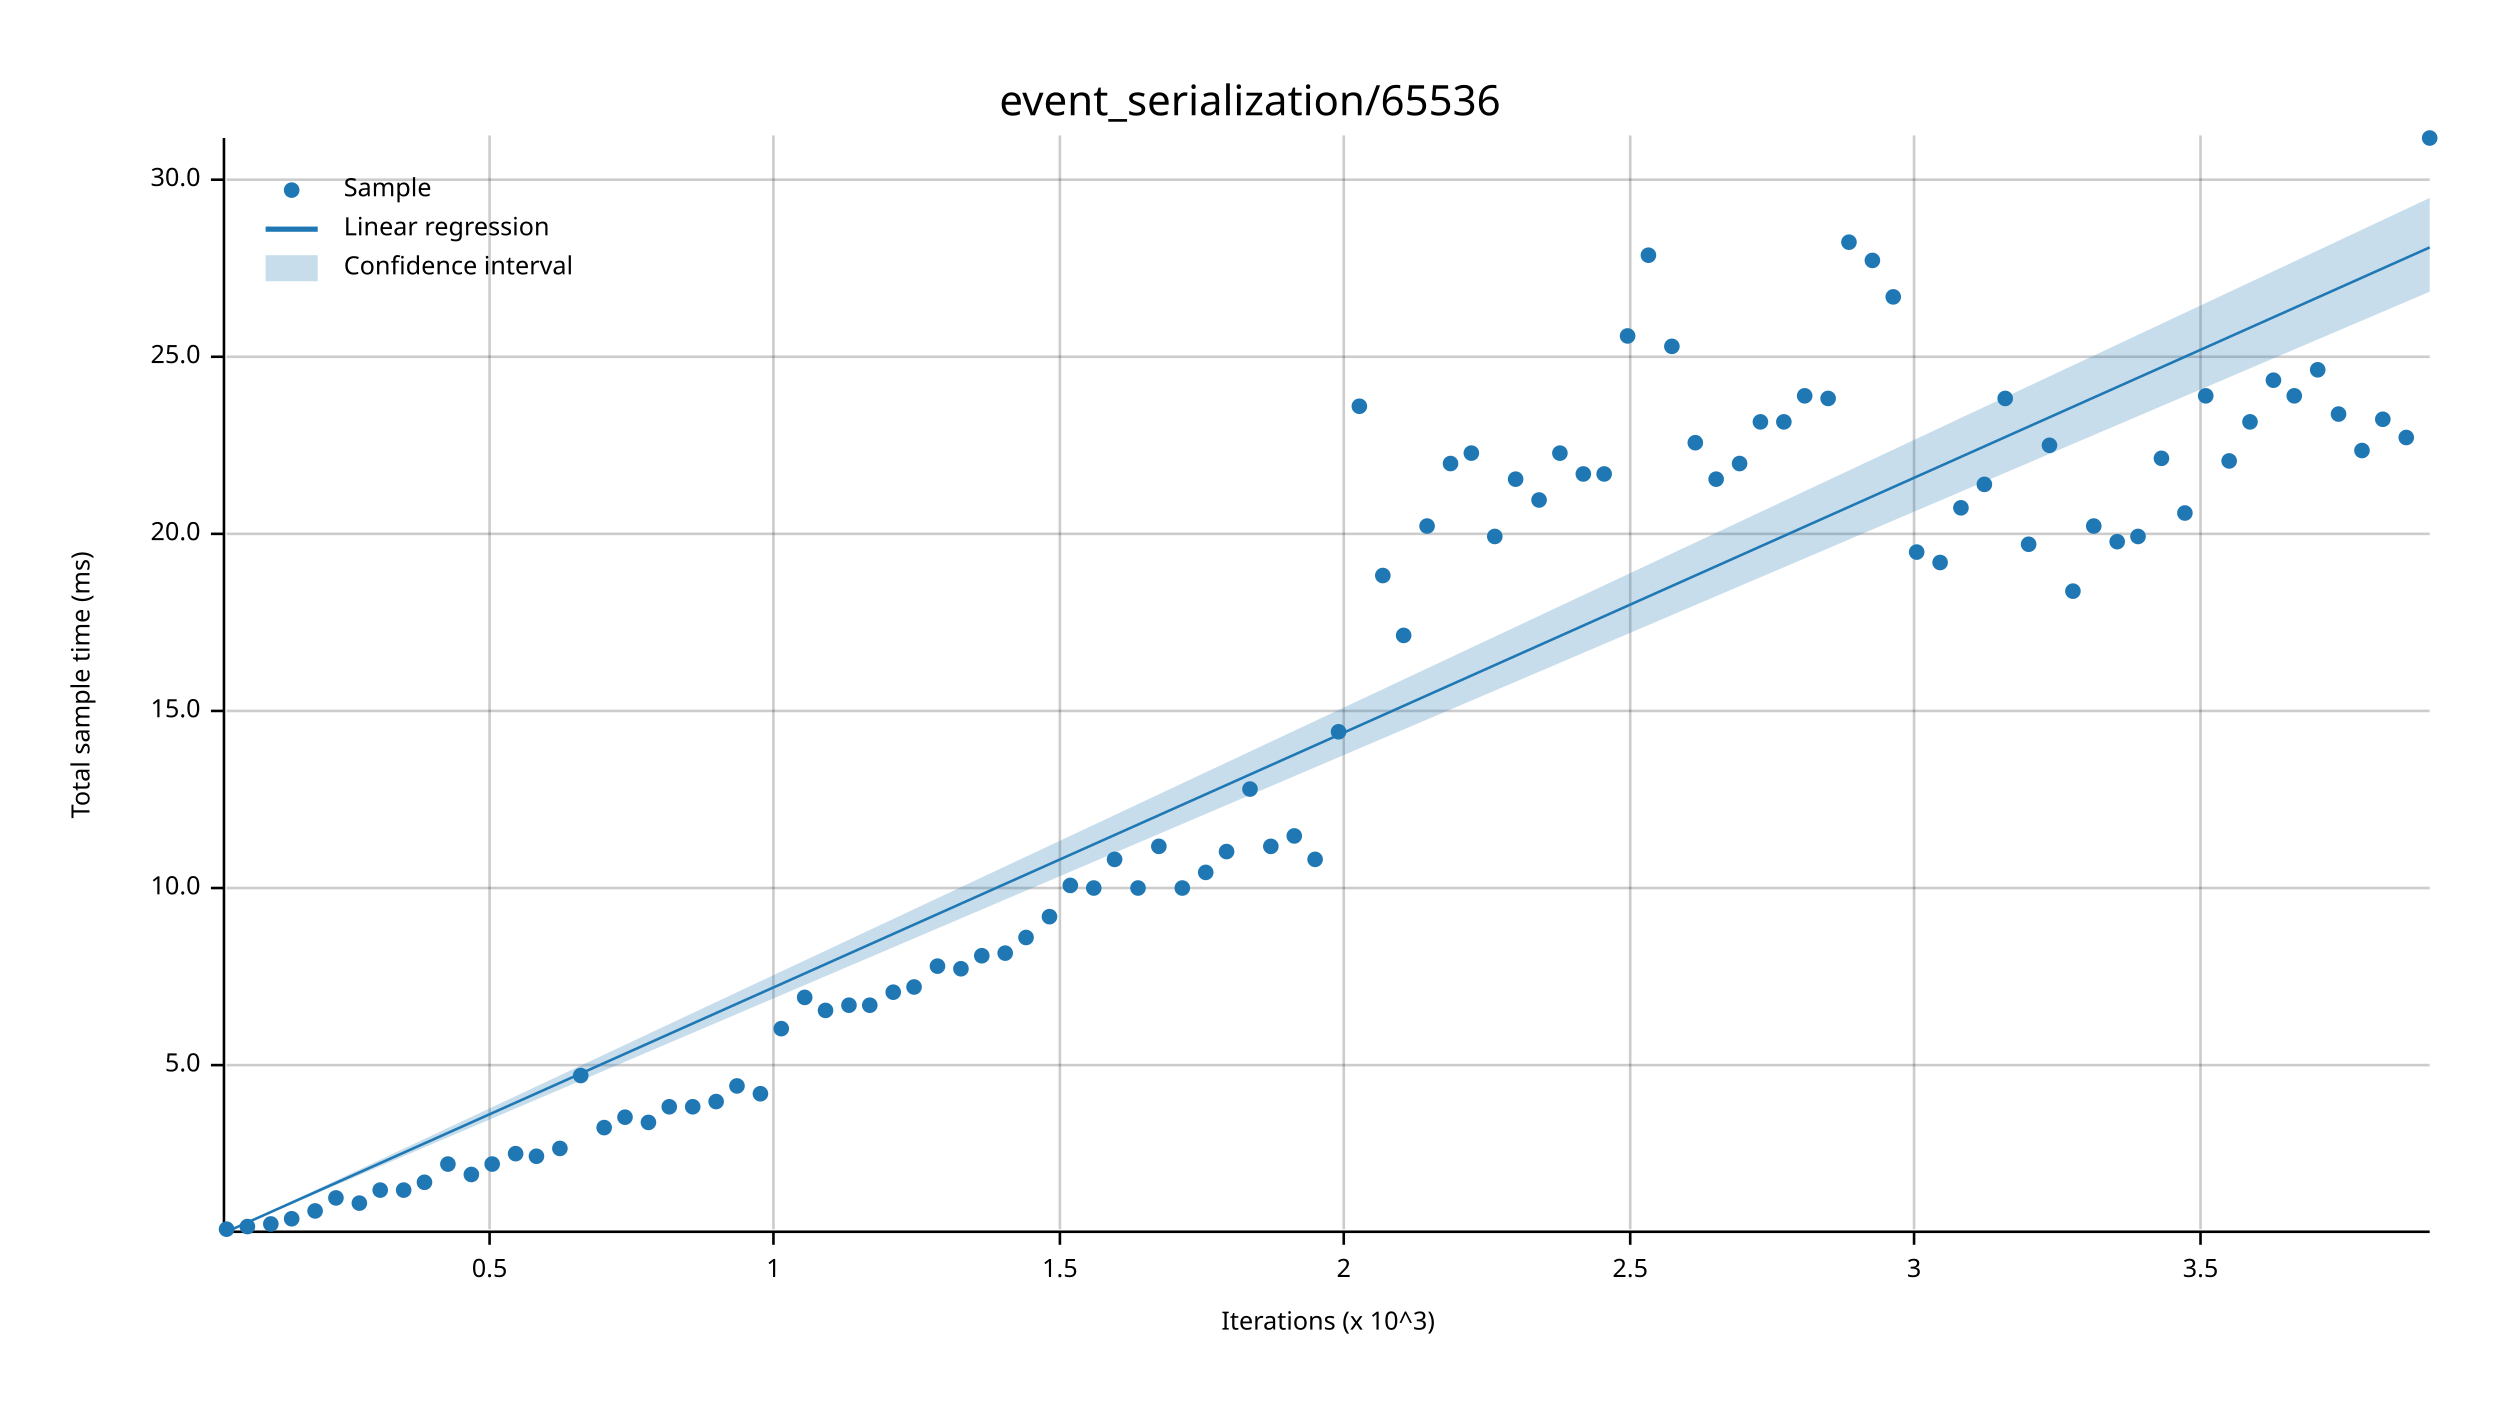
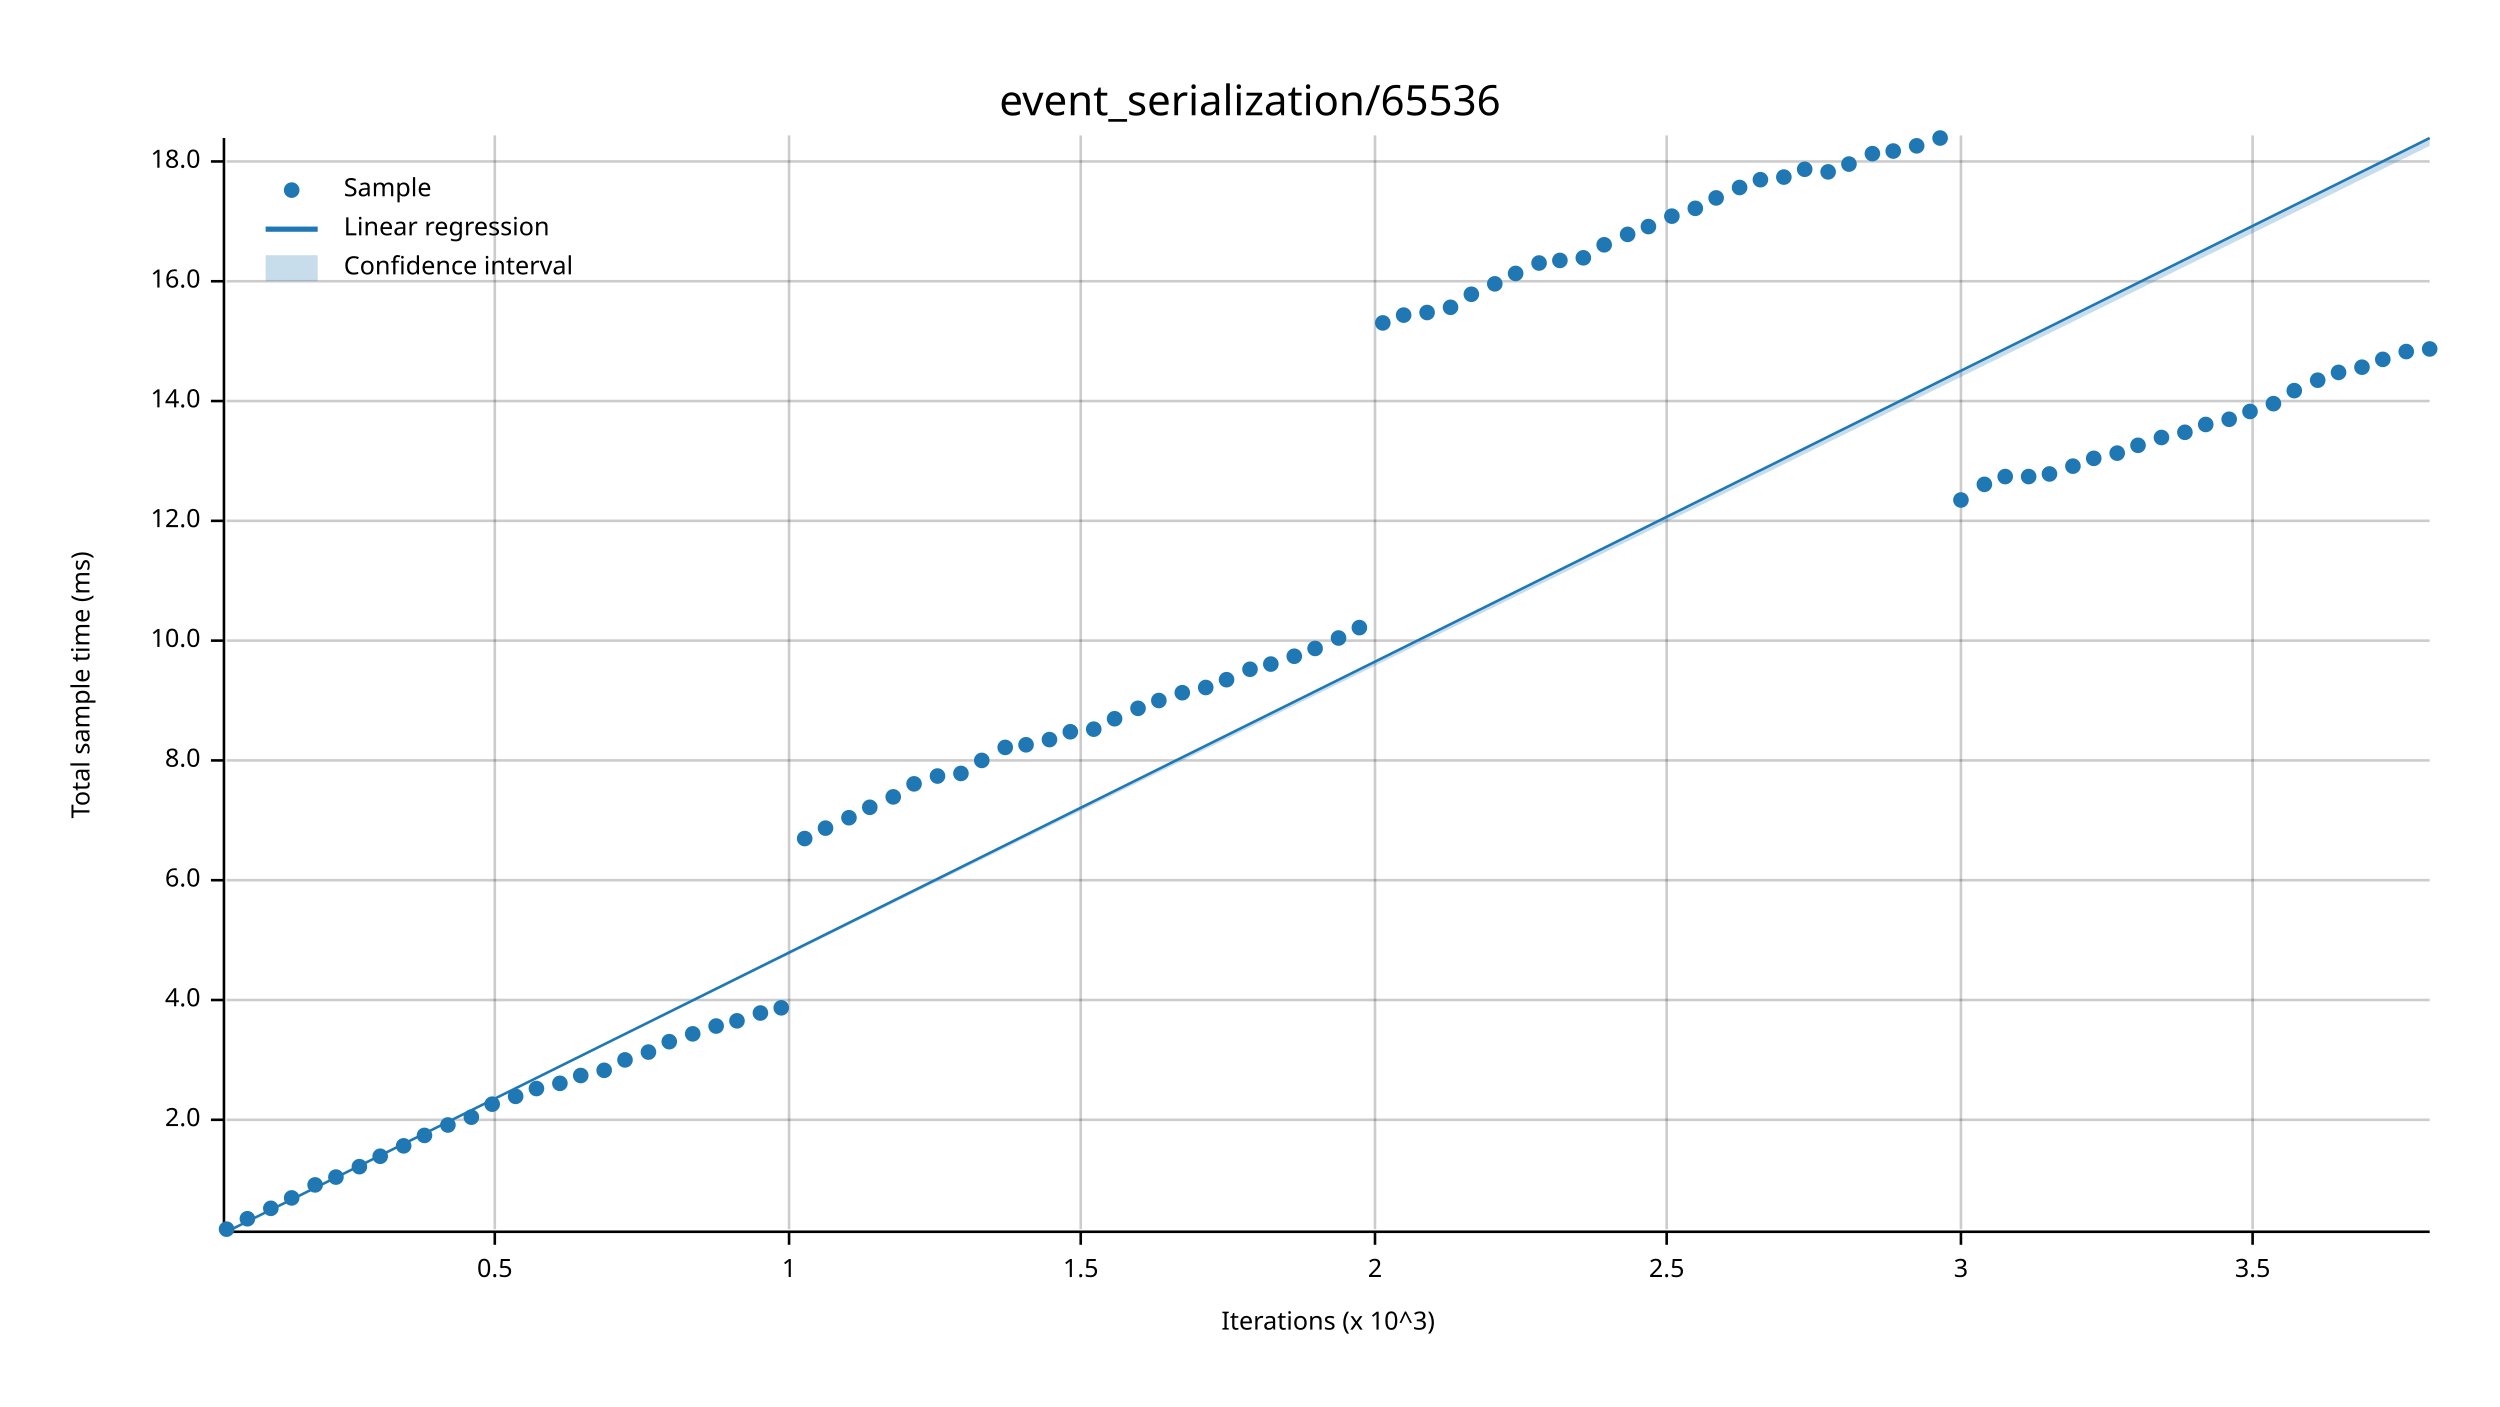
<svg xmlns="http://www.w3.org/2000/svg" width="960" height="540" viewBox="0 0 960 540">
  <text x="480" y="32" dy="0.76em" text-anchor="middle" font-family="sans-serif" font-size="16.129" opacity="1" fill="#000000">
event_serialization/65536
</text>
  <text x="27" y="263" dy="0.76em" text-anchor="middle" font-family="sans-serif" font-size="9.677" opacity="1" fill="#000000" transform="rotate(270, 27, 263)">
Total sample time (ms)
</text>
  <text x="510" y="513" dy="-0.5ex" text-anchor="middle" font-family="sans-serif" font-size="9.677" opacity="1" fill="#000000">
Iterations (x 10^3)
</text>
-   <line opacity="0.2" stroke="#000000" stroke-width="1" x1="188" y1="472" x2="188" y2="52" />
-   <line opacity="0.2" stroke="#000000" stroke-width="1" x1="297" y1="472" x2="297" y2="52" />
-   <line opacity="0.2" stroke="#000000" stroke-width="1" x1="407" y1="472" x2="407" y2="52" />
-   <line opacity="0.2" stroke="#000000" stroke-width="1" x1="516" y1="472" x2="516" y2="52" />
-   <line opacity="0.2" stroke="#000000" stroke-width="1" x1="626" y1="472" x2="626" y2="52" />
-   <line opacity="0.2" stroke="#000000" stroke-width="1" x1="735" y1="472" x2="735" y2="52" />
-   <line opacity="0.2" stroke="#000000" stroke-width="1" x1="845" y1="472" x2="845" y2="52" />
-   <line opacity="0.2" stroke="#000000" stroke-width="1" x1="87" y1="409" x2="933" y2="409" />
-   <line opacity="0.2" stroke="#000000" stroke-width="1" x1="87" y1="341" x2="933" y2="341" />
-   <line opacity="0.2" stroke="#000000" stroke-width="1" x1="87" y1="273" x2="933" y2="273" />
-   <line opacity="0.2" stroke="#000000" stroke-width="1" x1="87" y1="205" x2="933" y2="205" />
-   <line opacity="0.2" stroke="#000000" stroke-width="1" x1="87" y1="137" x2="933" y2="137" />
-   <line opacity="0.2" stroke="#000000" stroke-width="1" x1="87" y1="69" x2="933" y2="69" />
+   <line opacity="0.2" stroke="#000000" stroke-width="1" x1="190" y1="472" x2="190" y2="52" />
+   <line opacity="0.2" stroke="#000000" stroke-width="1" x1="303" y1="472" x2="303" y2="52" />
+   <line opacity="0.2" stroke="#000000" stroke-width="1" x1="415" y1="472" x2="415" y2="52" />
+   <line opacity="0.2" stroke="#000000" stroke-width="1" x1="528" y1="472" x2="528" y2="52" />
+   <line opacity="0.2" stroke="#000000" stroke-width="1" x1="640" y1="472" x2="640" y2="52" />
+   <line opacity="0.2" stroke="#000000" stroke-width="1" x1="753" y1="472" x2="753" y2="52" />
+   <line opacity="0.2" stroke="#000000" stroke-width="1" x1="865" y1="472" x2="865" y2="52" />
+   <line opacity="0.2" stroke="#000000" stroke-width="1" x1="87" y1="430" x2="933" y2="430" />
+   <line opacity="0.2" stroke="#000000" stroke-width="1" x1="87" y1="384" x2="933" y2="384" />
+   <line opacity="0.2" stroke="#000000" stroke-width="1" x1="87" y1="338" x2="933" y2="338" />
+   <line opacity="0.2" stroke="#000000" stroke-width="1" x1="87" y1="292" x2="933" y2="292" />
+   <line opacity="0.2" stroke="#000000" stroke-width="1" x1="87" y1="246" x2="933" y2="246" />
+   <line opacity="0.2" stroke="#000000" stroke-width="1" x1="87" y1="200" x2="933" y2="200" />
+   <line opacity="0.2" stroke="#000000" stroke-width="1" x1="87" y1="154" x2="933" y2="154" />
+   <line opacity="0.2" stroke="#000000" stroke-width="1" x1="87" y1="108" x2="933" y2="108" />
+   <line opacity="0.2" stroke="#000000" stroke-width="1" x1="87" y1="62" x2="933" y2="62" />
  <polyline fill="none" opacity="1" stroke="#000000" stroke-width="1" points="86,53 86,473 " />
-   <text x="77" y="409" dy="0.5ex" text-anchor="end" font-family="sans-serif" font-size="9.677" opacity="1" fill="#000000">
- 5.0
- </text>
-   <polyline fill="none" opacity="1" stroke="#000000" stroke-width="1" points="81,409 86,409 " />
-   <text x="77" y="341" dy="0.5ex" text-anchor="end" font-family="sans-serif" font-size="9.677" opacity="1" fill="#000000">
+   <text x="77" y="430" dy="0.5ex" text-anchor="end" font-family="sans-serif" font-size="9.677" opacity="1" fill="#000000">
+ 2.0
+ </text>
+   <polyline fill="none" opacity="1" stroke="#000000" stroke-width="1" points="81,430 86,430 " />
+   <text x="77" y="384" dy="0.5ex" text-anchor="end" font-family="sans-serif" font-size="9.677" opacity="1" fill="#000000">
+ 4.0
+ </text>
+   <polyline fill="none" opacity="1" stroke="#000000" stroke-width="1" points="81,384 86,384 " />
+   <text x="77" y="338" dy="0.5ex" text-anchor="end" font-family="sans-serif" font-size="9.677" opacity="1" fill="#000000">
+ 6.0
+ </text>
+   <polyline fill="none" opacity="1" stroke="#000000" stroke-width="1" points="81,338 86,338 " />
+   <text x="77" y="292" dy="0.5ex" text-anchor="end" font-family="sans-serif" font-size="9.677" opacity="1" fill="#000000">
+ 8.0
+ </text>
+   <polyline fill="none" opacity="1" stroke="#000000" stroke-width="1" points="81,292 86,292 " />
+   <text x="77" y="246" dy="0.5ex" text-anchor="end" font-family="sans-serif" font-size="9.677" opacity="1" fill="#000000">
10.0
</text>
-   <polyline fill="none" opacity="1" stroke="#000000" stroke-width="1" points="81,341 86,341 " />
-   <text x="77" y="273" dy="0.5ex" text-anchor="end" font-family="sans-serif" font-size="9.677" opacity="1" fill="#000000">
- 15.0
- </text>
-   <polyline fill="none" opacity="1" stroke="#000000" stroke-width="1" points="81,273 86,273 " />
-   <text x="77" y="205" dy="0.5ex" text-anchor="end" font-family="sans-serif" font-size="9.677" opacity="1" fill="#000000">
- 20.0
- </text>
-   <polyline fill="none" opacity="1" stroke="#000000" stroke-width="1" points="81,205 86,205 " />
-   <text x="77" y="137" dy="0.5ex" text-anchor="end" font-family="sans-serif" font-size="9.677" opacity="1" fill="#000000">
- 25.0
- </text>
-   <polyline fill="none" opacity="1" stroke="#000000" stroke-width="1" points="81,137 86,137 " />
-   <text x="77" y="69" dy="0.5ex" text-anchor="end" font-family="sans-serif" font-size="9.677" opacity="1" fill="#000000">
- 30.0
- </text>
-   <polyline fill="none" opacity="1" stroke="#000000" stroke-width="1" points="81,69 86,69 " />
+   <polyline fill="none" opacity="1" stroke="#000000" stroke-width="1" points="81,246 86,246 " />
+   <text x="77" y="200" dy="0.5ex" text-anchor="end" font-family="sans-serif" font-size="9.677" opacity="1" fill="#000000">
+ 12.0
+ </text>
+   <polyline fill="none" opacity="1" stroke="#000000" stroke-width="1" points="81,200 86,200 " />
+   <text x="77" y="154" dy="0.5ex" text-anchor="end" font-family="sans-serif" font-size="9.677" opacity="1" fill="#000000">
+ 14.0
+ </text>
+   <polyline fill="none" opacity="1" stroke="#000000" stroke-width="1" points="81,154 86,154 " />
+   <text x="77" y="108" dy="0.5ex" text-anchor="end" font-family="sans-serif" font-size="9.677" opacity="1" fill="#000000">
+ 16.0
+ </text>
+   <polyline fill="none" opacity="1" stroke="#000000" stroke-width="1" points="81,108 86,108 " />
+   <text x="77" y="62" dy="0.5ex" text-anchor="end" font-family="sans-serif" font-size="9.677" opacity="1" fill="#000000">
+ 18.0
+ </text>
+   <polyline fill="none" opacity="1" stroke="#000000" stroke-width="1" points="81,62 86,62 " />
  <polyline fill="none" opacity="1" stroke="#000000" stroke-width="1" points="87,473 933,473 " />
-   <text x="188" y="483" dy="0.76em" text-anchor="middle" font-family="sans-serif" font-size="9.677" opacity="1" fill="#000000">
+   <text x="190" y="483" dy="0.76em" text-anchor="middle" font-family="sans-serif" font-size="9.677" opacity="1" fill="#000000">
0.5
</text>
-   <polyline fill="none" opacity="1" stroke="#000000" stroke-width="1" points="188,473 188,478 " />
-   <text x="297" y="483" dy="0.76em" text-anchor="middle" font-family="sans-serif" font-size="9.677" opacity="1" fill="#000000">
+   <polyline fill="none" opacity="1" stroke="#000000" stroke-width="1" points="190,473 190,478 " />
+   <text x="303" y="483" dy="0.76em" text-anchor="middle" font-family="sans-serif" font-size="9.677" opacity="1" fill="#000000">
1
</text>
-   <polyline fill="none" opacity="1" stroke="#000000" stroke-width="1" points="297,473 297,478 " />
-   <text x="407" y="483" dy="0.76em" text-anchor="middle" font-family="sans-serif" font-size="9.677" opacity="1" fill="#000000">
+   <polyline fill="none" opacity="1" stroke="#000000" stroke-width="1" points="303,473 303,478 " />
+   <text x="415" y="483" dy="0.76em" text-anchor="middle" font-family="sans-serif" font-size="9.677" opacity="1" fill="#000000">
1.5
</text>
-   <polyline fill="none" opacity="1" stroke="#000000" stroke-width="1" points="407,473 407,478 " />
-   <text x="516" y="483" dy="0.76em" text-anchor="middle" font-family="sans-serif" font-size="9.677" opacity="1" fill="#000000">
+   <polyline fill="none" opacity="1" stroke="#000000" stroke-width="1" points="415,473 415,478 " />
+   <text x="528" y="483" dy="0.76em" text-anchor="middle" font-family="sans-serif" font-size="9.677" opacity="1" fill="#000000">
2
</text>
-   <polyline fill="none" opacity="1" stroke="#000000" stroke-width="1" points="516,473 516,478 " />
-   <text x="626" y="483" dy="0.76em" text-anchor="middle" font-family="sans-serif" font-size="9.677" opacity="1" fill="#000000">
+   <polyline fill="none" opacity="1" stroke="#000000" stroke-width="1" points="528,473 528,478 " />
+   <text x="640" y="483" dy="0.76em" text-anchor="middle" font-family="sans-serif" font-size="9.677" opacity="1" fill="#000000">
2.5
</text>
-   <polyline fill="none" opacity="1" stroke="#000000" stroke-width="1" points="626,473 626,478 " />
-   <text x="735" y="483" dy="0.76em" text-anchor="middle" font-family="sans-serif" font-size="9.677" opacity="1" fill="#000000">
+   <polyline fill="none" opacity="1" stroke="#000000" stroke-width="1" points="640,473 640,478 " />
+   <text x="753" y="483" dy="0.76em" text-anchor="middle" font-family="sans-serif" font-size="9.677" opacity="1" fill="#000000">
3
</text>
-   <polyline fill="none" opacity="1" stroke="#000000" stroke-width="1" points="735,473 735,478 " />
-   <text x="845" y="483" dy="0.76em" text-anchor="middle" font-family="sans-serif" font-size="9.677" opacity="1" fill="#000000">
+   <polyline fill="none" opacity="1" stroke="#000000" stroke-width="1" points="753,473 753,478 " />
+   <text x="865" y="483" dy="0.76em" text-anchor="middle" font-family="sans-serif" font-size="9.677" opacity="1" fill="#000000">
3.5
</text>
-   <polyline fill="none" opacity="1" stroke="#000000" stroke-width="1" points="845,473 845,478 " />
+   <polyline fill="none" opacity="1" stroke="#000000" stroke-width="1" points="865,473 865,478 " />
  <circle cx="87" cy="472" r="3" opacity="1" fill="#1F78B4" stroke="none" stroke-width="1" />
-   <circle cx="95" cy="471" r="3" opacity="1" fill="#1F78B4" stroke="none" stroke-width="1" />
-   <circle cx="104" cy="470" r="3" opacity="1" fill="#1F78B4" stroke="none" stroke-width="1" />
-   <circle cx="112" cy="468" r="3" opacity="1" fill="#1F78B4" stroke="none" stroke-width="1" />
-   <circle cx="121" cy="465" r="3" opacity="1" fill="#1F78B4" stroke="none" stroke-width="1" />
-   <circle cx="129" cy="460" r="3" opacity="1" fill="#1F78B4" stroke="none" stroke-width="1" />
-   <circle cx="138" cy="462" r="3" opacity="1" fill="#1F78B4" stroke="none" stroke-width="1" />
-   <circle cx="146" cy="457" r="3" opacity="1" fill="#1F78B4" stroke="none" stroke-width="1" />
-   <circle cx="155" cy="457" r="3" opacity="1" fill="#1F78B4" stroke="none" stroke-width="1" />
-   <circle cx="163" cy="454" r="3" opacity="1" fill="#1F78B4" stroke="none" stroke-width="1" />
-   <circle cx="172" cy="447" r="3" opacity="1" fill="#1F78B4" stroke="none" stroke-width="1" />
-   <circle cx="181" cy="451" r="3" opacity="1" fill="#1F78B4" stroke="none" stroke-width="1" />
-   <circle cx="189" cy="447" r="3" opacity="1" fill="#1F78B4" stroke="none" stroke-width="1" />
-   <circle cx="198" cy="443" r="3" opacity="1" fill="#1F78B4" stroke="none" stroke-width="1" />
-   <circle cx="206" cy="444" r="3" opacity="1" fill="#1F78B4" stroke="none" stroke-width="1" />
-   <circle cx="215" cy="441" r="3" opacity="1" fill="#1F78B4" stroke="none" stroke-width="1" />
+   <circle cx="95" cy="468" r="3" opacity="1" fill="#1F78B4" stroke="none" stroke-width="1" />
+   <circle cx="104" cy="464" r="3" opacity="1" fill="#1F78B4" stroke="none" stroke-width="1" />
+   <circle cx="112" cy="460" r="3" opacity="1" fill="#1F78B4" stroke="none" stroke-width="1" />
+   <circle cx="121" cy="455" r="3" opacity="1" fill="#1F78B4" stroke="none" stroke-width="1" />
+   <circle cx="129" cy="452" r="3" opacity="1" fill="#1F78B4" stroke="none" stroke-width="1" />
+   <circle cx="138" cy="448" r="3" opacity="1" fill="#1F78B4" stroke="none" stroke-width="1" />
+   <circle cx="146" cy="444" r="3" opacity="1" fill="#1F78B4" stroke="none" stroke-width="1" />
+   <circle cx="155" cy="440" r="3" opacity="1" fill="#1F78B4" stroke="none" stroke-width="1" />
+   <circle cx="163" cy="436" r="3" opacity="1" fill="#1F78B4" stroke="none" stroke-width="1" />
+   <circle cx="172" cy="432" r="3" opacity="1" fill="#1F78B4" stroke="none" stroke-width="1" />
+   <circle cx="181" cy="429" r="3" opacity="1" fill="#1F78B4" stroke="none" stroke-width="1" />
+   <circle cx="189" cy="424" r="3" opacity="1" fill="#1F78B4" stroke="none" stroke-width="1" />
+   <circle cx="198" cy="421" r="3" opacity="1" fill="#1F78B4" stroke="none" stroke-width="1" />
+   <circle cx="206" cy="418" r="3" opacity="1" fill="#1F78B4" stroke="none" stroke-width="1" />
+   <circle cx="215" cy="416" r="3" opacity="1" fill="#1F78B4" stroke="none" stroke-width="1" />
  <circle cx="223" cy="413" r="3" opacity="1" fill="#1F78B4" stroke="none" stroke-width="1" />
-   <circle cx="232" cy="433" r="3" opacity="1" fill="#1F78B4" stroke="none" stroke-width="1" />
-   <circle cx="240" cy="429" r="3" opacity="1" fill="#1F78B4" stroke="none" stroke-width="1" />
-   <circle cx="249" cy="431" r="3" opacity="1" fill="#1F78B4" stroke="none" stroke-width="1" />
-   <circle cx="257" cy="425" r="3" opacity="1" fill="#1F78B4" stroke="none" stroke-width="1" />
-   <circle cx="266" cy="425" r="3" opacity="1" fill="#1F78B4" stroke="none" stroke-width="1" />
-   <circle cx="275" cy="423" r="3" opacity="1" fill="#1F78B4" stroke="none" stroke-width="1" />
-   <circle cx="283" cy="417" r="3" opacity="1" fill="#1F78B4" stroke="none" stroke-width="1" />
-   <circle cx="292" cy="420" r="3" opacity="1" fill="#1F78B4" stroke="none" stroke-width="1" />
-   <circle cx="300" cy="395" r="3" opacity="1" fill="#1F78B4" stroke="none" stroke-width="1" />
-   <circle cx="309" cy="383" r="3" opacity="1" fill="#1F78B4" stroke="none" stroke-width="1" />
-   <circle cx="317" cy="388" r="3" opacity="1" fill="#1F78B4" stroke="none" stroke-width="1" />
-   <circle cx="326" cy="386" r="3" opacity="1" fill="#1F78B4" stroke="none" stroke-width="1" />
-   <circle cx="334" cy="386" r="3" opacity="1" fill="#1F78B4" stroke="none" stroke-width="1" />
-   <circle cx="343" cy="381" r="3" opacity="1" fill="#1F78B4" stroke="none" stroke-width="1" />
-   <circle cx="351" cy="379" r="3" opacity="1" fill="#1F78B4" stroke="none" stroke-width="1" />
-   <circle cx="360" cy="371" r="3" opacity="1" fill="#1F78B4" stroke="none" stroke-width="1" />
-   <circle cx="369" cy="372" r="3" opacity="1" fill="#1F78B4" stroke="none" stroke-width="1" />
-   <circle cx="377" cy="367" r="3" opacity="1" fill="#1F78B4" stroke="none" stroke-width="1" />
-   <circle cx="386" cy="366" r="3" opacity="1" fill="#1F78B4" stroke="none" stroke-width="1" />
-   <circle cx="394" cy="360" r="3" opacity="1" fill="#1F78B4" stroke="none" stroke-width="1" />
-   <circle cx="403" cy="352" r="3" opacity="1" fill="#1F78B4" stroke="none" stroke-width="1" />
-   <circle cx="411" cy="340" r="3" opacity="1" fill="#1F78B4" stroke="none" stroke-width="1" />
-   <circle cx="420" cy="341" r="3" opacity="1" fill="#1F78B4" stroke="none" stroke-width="1" />
-   <circle cx="428" cy="330" r="3" opacity="1" fill="#1F78B4" stroke="none" stroke-width="1" />
-   <circle cx="437" cy="341" r="3" opacity="1" fill="#1F78B4" stroke="none" stroke-width="1" />
-   <circle cx="445" cy="325" r="3" opacity="1" fill="#1F78B4" stroke="none" stroke-width="1" />
-   <circle cx="454" cy="341" r="3" opacity="1" fill="#1F78B4" stroke="none" stroke-width="1" />
-   <circle cx="463" cy="335" r="3" opacity="1" fill="#1F78B4" stroke="none" stroke-width="1" />
-   <circle cx="471" cy="327" r="3" opacity="1" fill="#1F78B4" stroke="none" stroke-width="1" />
-   <circle cx="480" cy="303" r="3" opacity="1" fill="#1F78B4" stroke="none" stroke-width="1" />
-   <circle cx="488" cy="325" r="3" opacity="1" fill="#1F78B4" stroke="none" stroke-width="1" />
-   <circle cx="497" cy="321" r="3" opacity="1" fill="#1F78B4" stroke="none" stroke-width="1" />
-   <circle cx="505" cy="330" r="3" opacity="1" fill="#1F78B4" stroke="none" stroke-width="1" />
-   <circle cx="514" cy="281" r="3" opacity="1" fill="#1F78B4" stroke="none" stroke-width="1" />
-   <circle cx="522" cy="156" r="3" opacity="1" fill="#1F78B4" stroke="none" stroke-width="1" />
-   <circle cx="531" cy="221" r="3" opacity="1" fill="#1F78B4" stroke="none" stroke-width="1" />
-   <circle cx="539" cy="244" r="3" opacity="1" fill="#1F78B4" stroke="none" stroke-width="1" />
-   <circle cx="548" cy="202" r="3" opacity="1" fill="#1F78B4" stroke="none" stroke-width="1" />
-   <circle cx="557" cy="178" r="3" opacity="1" fill="#1F78B4" stroke="none" stroke-width="1" />
-   <circle cx="565" cy="174" r="3" opacity="1" fill="#1F78B4" stroke="none" stroke-width="1" />
-   <circle cx="574" cy="206" r="3" opacity="1" fill="#1F78B4" stroke="none" stroke-width="1" />
-   <circle cx="582" cy="184" r="3" opacity="1" fill="#1F78B4" stroke="none" stroke-width="1" />
-   <circle cx="591" cy="192" r="3" opacity="1" fill="#1F78B4" stroke="none" stroke-width="1" />
-   <circle cx="599" cy="174" r="3" opacity="1" fill="#1F78B4" stroke="none" stroke-width="1" />
-   <circle cx="608" cy="182" r="3" opacity="1" fill="#1F78B4" stroke="none" stroke-width="1" />
-   <circle cx="616" cy="182" r="3" opacity="1" fill="#1F78B4" stroke="none" stroke-width="1" />
-   <circle cx="625" cy="129" r="3" opacity="1" fill="#1F78B4" stroke="none" stroke-width="1" />
-   <circle cx="633" cy="98" r="3" opacity="1" fill="#1F78B4" stroke="none" stroke-width="1" />
-   <circle cx="642" cy="133" r="3" opacity="1" fill="#1F78B4" stroke="none" stroke-width="1" />
-   <circle cx="651" cy="170" r="3" opacity="1" fill="#1F78B4" stroke="none" stroke-width="1" />
-   <circle cx="659" cy="184" r="3" opacity="1" fill="#1F78B4" stroke="none" stroke-width="1" />
-   <circle cx="668" cy="178" r="3" opacity="1" fill="#1F78B4" stroke="none" stroke-width="1" />
-   <circle cx="676" cy="162" r="3" opacity="1" fill="#1F78B4" stroke="none" stroke-width="1" />
-   <circle cx="685" cy="162" r="3" opacity="1" fill="#1F78B4" stroke="none" stroke-width="1" />
-   <circle cx="693" cy="152" r="3" opacity="1" fill="#1F78B4" stroke="none" stroke-width="1" />
-   <circle cx="702" cy="153" r="3" opacity="1" fill="#1F78B4" stroke="none" stroke-width="1" />
-   <circle cx="710" cy="93" r="3" opacity="1" fill="#1F78B4" stroke="none" stroke-width="1" />
-   <circle cx="719" cy="100" r="3" opacity="1" fill="#1F78B4" stroke="none" stroke-width="1" />
-   <circle cx="727" cy="114" r="3" opacity="1" fill="#1F78B4" stroke="none" stroke-width="1" />
-   <circle cx="736" cy="212" r="3" opacity="1" fill="#1F78B4" stroke="none" stroke-width="1" />
-   <circle cx="745" cy="216" r="3" opacity="1" fill="#1F78B4" stroke="none" stroke-width="1" />
-   <circle cx="753" cy="195" r="3" opacity="1" fill="#1F78B4" stroke="none" stroke-width="1" />
+   <circle cx="232" cy="411" r="3" opacity="1" fill="#1F78B4" stroke="none" stroke-width="1" />
+   <circle cx="240" cy="407" r="3" opacity="1" fill="#1F78B4" stroke="none" stroke-width="1" />
+   <circle cx="249" cy="404" r="3" opacity="1" fill="#1F78B4" stroke="none" stroke-width="1" />
+   <circle cx="257" cy="400" r="3" opacity="1" fill="#1F78B4" stroke="none" stroke-width="1" />
+   <circle cx="266" cy="397" r="3" opacity="1" fill="#1F78B4" stroke="none" stroke-width="1" />
+   <circle cx="275" cy="394" r="3" opacity="1" fill="#1F78B4" stroke="none" stroke-width="1" />
+   <circle cx="283" cy="392" r="3" opacity="1" fill="#1F78B4" stroke="none" stroke-width="1" />
+   <circle cx="292" cy="389" r="3" opacity="1" fill="#1F78B4" stroke="none" stroke-width="1" />
+   <circle cx="300" cy="387" r="3" opacity="1" fill="#1F78B4" stroke="none" stroke-width="1" />
+   <circle cx="309" cy="322" r="3" opacity="1" fill="#1F78B4" stroke="none" stroke-width="1" />
+   <circle cx="317" cy="318" r="3" opacity="1" fill="#1F78B4" stroke="none" stroke-width="1" />
+   <circle cx="326" cy="314" r="3" opacity="1" fill="#1F78B4" stroke="none" stroke-width="1" />
+   <circle cx="334" cy="310" r="3" opacity="1" fill="#1F78B4" stroke="none" stroke-width="1" />
+   <circle cx="343" cy="306" r="3" opacity="1" fill="#1F78B4" stroke="none" stroke-width="1" />
+   <circle cx="351" cy="301" r="3" opacity="1" fill="#1F78B4" stroke="none" stroke-width="1" />
+   <circle cx="360" cy="298" r="3" opacity="1" fill="#1F78B4" stroke="none" stroke-width="1" />
+   <circle cx="369" cy="297" r="3" opacity="1" fill="#1F78B4" stroke="none" stroke-width="1" />
+   <circle cx="377" cy="292" r="3" opacity="1" fill="#1F78B4" stroke="none" stroke-width="1" />
+   <circle cx="386" cy="287" r="3" opacity="1" fill="#1F78B4" stroke="none" stroke-width="1" />
+   <circle cx="394" cy="286" r="3" opacity="1" fill="#1F78B4" stroke="none" stroke-width="1" />
+   <circle cx="403" cy="284" r="3" opacity="1" fill="#1F78B4" stroke="none" stroke-width="1" />
+   <circle cx="411" cy="281" r="3" opacity="1" fill="#1F78B4" stroke="none" stroke-width="1" />
+   <circle cx="420" cy="280" r="3" opacity="1" fill="#1F78B4" stroke="none" stroke-width="1" />
+   <circle cx="428" cy="276" r="3" opacity="1" fill="#1F78B4" stroke="none" stroke-width="1" />
+   <circle cx="437" cy="272" r="3" opacity="1" fill="#1F78B4" stroke="none" stroke-width="1" />
+   <circle cx="445" cy="269" r="3" opacity="1" fill="#1F78B4" stroke="none" stroke-width="1" />
+   <circle cx="454" cy="266" r="3" opacity="1" fill="#1F78B4" stroke="none" stroke-width="1" />
+   <circle cx="463" cy="264" r="3" opacity="1" fill="#1F78B4" stroke="none" stroke-width="1" />
+   <circle cx="471" cy="261" r="3" opacity="1" fill="#1F78B4" stroke="none" stroke-width="1" />
+   <circle cx="480" cy="257" r="3" opacity="1" fill="#1F78B4" stroke="none" stroke-width="1" />
+   <circle cx="488" cy="255" r="3" opacity="1" fill="#1F78B4" stroke="none" stroke-width="1" />
+   <circle cx="497" cy="252" r="3" opacity="1" fill="#1F78B4" stroke="none" stroke-width="1" />
+   <circle cx="505" cy="249" r="3" opacity="1" fill="#1F78B4" stroke="none" stroke-width="1" />
+   <circle cx="514" cy="245" r="3" opacity="1" fill="#1F78B4" stroke="none" stroke-width="1" />
+   <circle cx="522" cy="241" r="3" opacity="1" fill="#1F78B4" stroke="none" stroke-width="1" />
+   <circle cx="531" cy="124" r="3" opacity="1" fill="#1F78B4" stroke="none" stroke-width="1" />
+   <circle cx="539" cy="121" r="3" opacity="1" fill="#1F78B4" stroke="none" stroke-width="1" />
+   <circle cx="548" cy="120" r="3" opacity="1" fill="#1F78B4" stroke="none" stroke-width="1" />
+   <circle cx="557" cy="118" r="3" opacity="1" fill="#1F78B4" stroke="none" stroke-width="1" />
+   <circle cx="565" cy="113" r="3" opacity="1" fill="#1F78B4" stroke="none" stroke-width="1" />
+   <circle cx="574" cy="109" r="3" opacity="1" fill="#1F78B4" stroke="none" stroke-width="1" />
+   <circle cx="582" cy="105" r="3" opacity="1" fill="#1F78B4" stroke="none" stroke-width="1" />
+   <circle cx="591" cy="101" r="3" opacity="1" fill="#1F78B4" stroke="none" stroke-width="1" />
+   <circle cx="599" cy="100" r="3" opacity="1" fill="#1F78B4" stroke="none" stroke-width="1" />
+   <circle cx="608" cy="99" r="3" opacity="1" fill="#1F78B4" stroke="none" stroke-width="1" />
+   <circle cx="616" cy="94" r="3" opacity="1" fill="#1F78B4" stroke="none" stroke-width="1" />
+   <circle cx="625" cy="90" r="3" opacity="1" fill="#1F78B4" stroke="none" stroke-width="1" />
+   <circle cx="633" cy="87" r="3" opacity="1" fill="#1F78B4" stroke="none" stroke-width="1" />
+   <circle cx="642" cy="83" r="3" opacity="1" fill="#1F78B4" stroke="none" stroke-width="1" />
+   <circle cx="651" cy="80" r="3" opacity="1" fill="#1F78B4" stroke="none" stroke-width="1" />
+   <circle cx="659" cy="76" r="3" opacity="1" fill="#1F78B4" stroke="none" stroke-width="1" />
+   <circle cx="668" cy="72" r="3" opacity="1" fill="#1F78B4" stroke="none" stroke-width="1" />
+   <circle cx="676" cy="69" r="3" opacity="1" fill="#1F78B4" stroke="none" stroke-width="1" />
+   <circle cx="685" cy="68" r="3" opacity="1" fill="#1F78B4" stroke="none" stroke-width="1" />
+   <circle cx="693" cy="65" r="3" opacity="1" fill="#1F78B4" stroke="none" stroke-width="1" />
+   <circle cx="702" cy="66" r="3" opacity="1" fill="#1F78B4" stroke="none" stroke-width="1" />
+   <circle cx="710" cy="63" r="3" opacity="1" fill="#1F78B4" stroke="none" stroke-width="1" />
+   <circle cx="719" cy="59" r="3" opacity="1" fill="#1F78B4" stroke="none" stroke-width="1" />
+   <circle cx="727" cy="58" r="3" opacity="1" fill="#1F78B4" stroke="none" stroke-width="1" />
+   <circle cx="736" cy="56" r="3" opacity="1" fill="#1F78B4" stroke="none" stroke-width="1" />
+   <circle cx="745" cy="53" r="3" opacity="1" fill="#1F78B4" stroke="none" stroke-width="1" />
+   <circle cx="753" cy="192" r="3" opacity="1" fill="#1F78B4" stroke="none" stroke-width="1" />
  <circle cx="762" cy="186" r="3" opacity="1" fill="#1F78B4" stroke="none" stroke-width="1" />
-   <circle cx="770" cy="153" r="3" opacity="1" fill="#1F78B4" stroke="none" stroke-width="1" />
-   <circle cx="779" cy="209" r="3" opacity="1" fill="#1F78B4" stroke="none" stroke-width="1" />
-   <circle cx="787" cy="171" r="3" opacity="1" fill="#1F78B4" stroke="none" stroke-width="1" />
-   <circle cx="796" cy="227" r="3" opacity="1" fill="#1F78B4" stroke="none" stroke-width="1" />
-   <circle cx="804" cy="202" r="3" opacity="1" fill="#1F78B4" stroke="none" stroke-width="1" />
-   <circle cx="813" cy="208" r="3" opacity="1" fill="#1F78B4" stroke="none" stroke-width="1" />
-   <circle cx="821" cy="206" r="3" opacity="1" fill="#1F78B4" stroke="none" stroke-width="1" />
-   <circle cx="830" cy="176" r="3" opacity="1" fill="#1F78B4" stroke="none" stroke-width="1" />
-   <circle cx="839" cy="197" r="3" opacity="1" fill="#1F78B4" stroke="none" stroke-width="1" />
-   <circle cx="847" cy="152" r="3" opacity="1" fill="#1F78B4" stroke="none" stroke-width="1" />
-   <circle cx="856" cy="177" r="3" opacity="1" fill="#1F78B4" stroke="none" stroke-width="1" />
-   <circle cx="864" cy="162" r="3" opacity="1" fill="#1F78B4" stroke="none" stroke-width="1" />
-   <circle cx="873" cy="146" r="3" opacity="1" fill="#1F78B4" stroke="none" stroke-width="1" />
-   <circle cx="881" cy="152" r="3" opacity="1" fill="#1F78B4" stroke="none" stroke-width="1" />
-   <circle cx="890" cy="142" r="3" opacity="1" fill="#1F78B4" stroke="none" stroke-width="1" />
-   <circle cx="898" cy="159" r="3" opacity="1" fill="#1F78B4" stroke="none" stroke-width="1" />
-   <circle cx="907" cy="173" r="3" opacity="1" fill="#1F78B4" stroke="none" stroke-width="1" />
-   <circle cx="915" cy="161" r="3" opacity="1" fill="#1F78B4" stroke="none" stroke-width="1" />
-   <circle cx="924" cy="168" r="3" opacity="1" fill="#1F78B4" stroke="none" stroke-width="1" />
-   <circle cx="933" cy="53" r="3" opacity="1" fill="#1F78B4" stroke="none" stroke-width="1" />
-   <polyline fill="none" opacity="1" stroke="#1F78B4" stroke-width="1" points="87,473 933,95 " />
-   <polygon opacity="0.25" fill="#1F78B4" points="87,473 933,112 933,76 " />
+   <circle cx="770" cy="183" r="3" opacity="1" fill="#1F78B4" stroke="none" stroke-width="1" />
+   <circle cx="779" cy="183" r="3" opacity="1" fill="#1F78B4" stroke="none" stroke-width="1" />
+   <circle cx="787" cy="182" r="3" opacity="1" fill="#1F78B4" stroke="none" stroke-width="1" />
+   <circle cx="796" cy="179" r="3" opacity="1" fill="#1F78B4" stroke="none" stroke-width="1" />
+   <circle cx="804" cy="176" r="3" opacity="1" fill="#1F78B4" stroke="none" stroke-width="1" />
+   <circle cx="813" cy="174" r="3" opacity="1" fill="#1F78B4" stroke="none" stroke-width="1" />
+   <circle cx="821" cy="171" r="3" opacity="1" fill="#1F78B4" stroke="none" stroke-width="1" />
+   <circle cx="830" cy="168" r="3" opacity="1" fill="#1F78B4" stroke="none" stroke-width="1" />
+   <circle cx="839" cy="166" r="3" opacity="1" fill="#1F78B4" stroke="none" stroke-width="1" />
+   <circle cx="847" cy="163" r="3" opacity="1" fill="#1F78B4" stroke="none" stroke-width="1" />
+   <circle cx="856" cy="161" r="3" opacity="1" fill="#1F78B4" stroke="none" stroke-width="1" />
+   <circle cx="864" cy="158" r="3" opacity="1" fill="#1F78B4" stroke="none" stroke-width="1" />
+   <circle cx="873" cy="155" r="3" opacity="1" fill="#1F78B4" stroke="none" stroke-width="1" />
+   <circle cx="881" cy="150" r="3" opacity="1" fill="#1F78B4" stroke="none" stroke-width="1" />
+   <circle cx="890" cy="146" r="3" opacity="1" fill="#1F78B4" stroke="none" stroke-width="1" />
+   <circle cx="898" cy="143" r="3" opacity="1" fill="#1F78B4" stroke="none" stroke-width="1" />
+   <circle cx="907" cy="141" r="3" opacity="1" fill="#1F78B4" stroke="none" stroke-width="1" />
+   <circle cx="915" cy="138" r="3" opacity="1" fill="#1F78B4" stroke="none" stroke-width="1" />
+   <circle cx="924" cy="135" r="3" opacity="1" fill="#1F78B4" stroke="none" stroke-width="1" />
+   <circle cx="933" cy="134" r="3" opacity="1" fill="#1F78B4" stroke="none" stroke-width="1" />
+   <polyline fill="none" opacity="1" stroke="#1F78B4" stroke-width="1" points="87,473 933,53 " />
+   <polygon opacity="0.25" fill="#1F78B4" points="87,473 933,56 933,53 " />
  <text x="132" y="68" dy="0.76em" text-anchor="start" font-family="sans-serif" font-size="9.677" opacity="1" fill="#000000">
Sample
</text>
  <text x="132" y="83" dy="0.76em" text-anchor="start" font-family="sans-serif" font-size="9.677" opacity="1" fill="#000000">
Linear regression
</text>
  <text x="132" y="98" dy="0.76em" text-anchor="start" font-family="sans-serif" font-size="9.677" opacity="1" fill="#000000">
Confidence interval
</text>
  <circle cx="112" cy="73" r="3" opacity="1" fill="#1F78B4" stroke="none" stroke-width="1" />
  <polyline fill="none" opacity="1" stroke="#1F78B4" stroke-width="2" points="102,88 122,88 " />
  <rect x="102" y="98" width="20" height="10" opacity="0.25" fill="#1F78B4" stroke="none" />
</svg>
